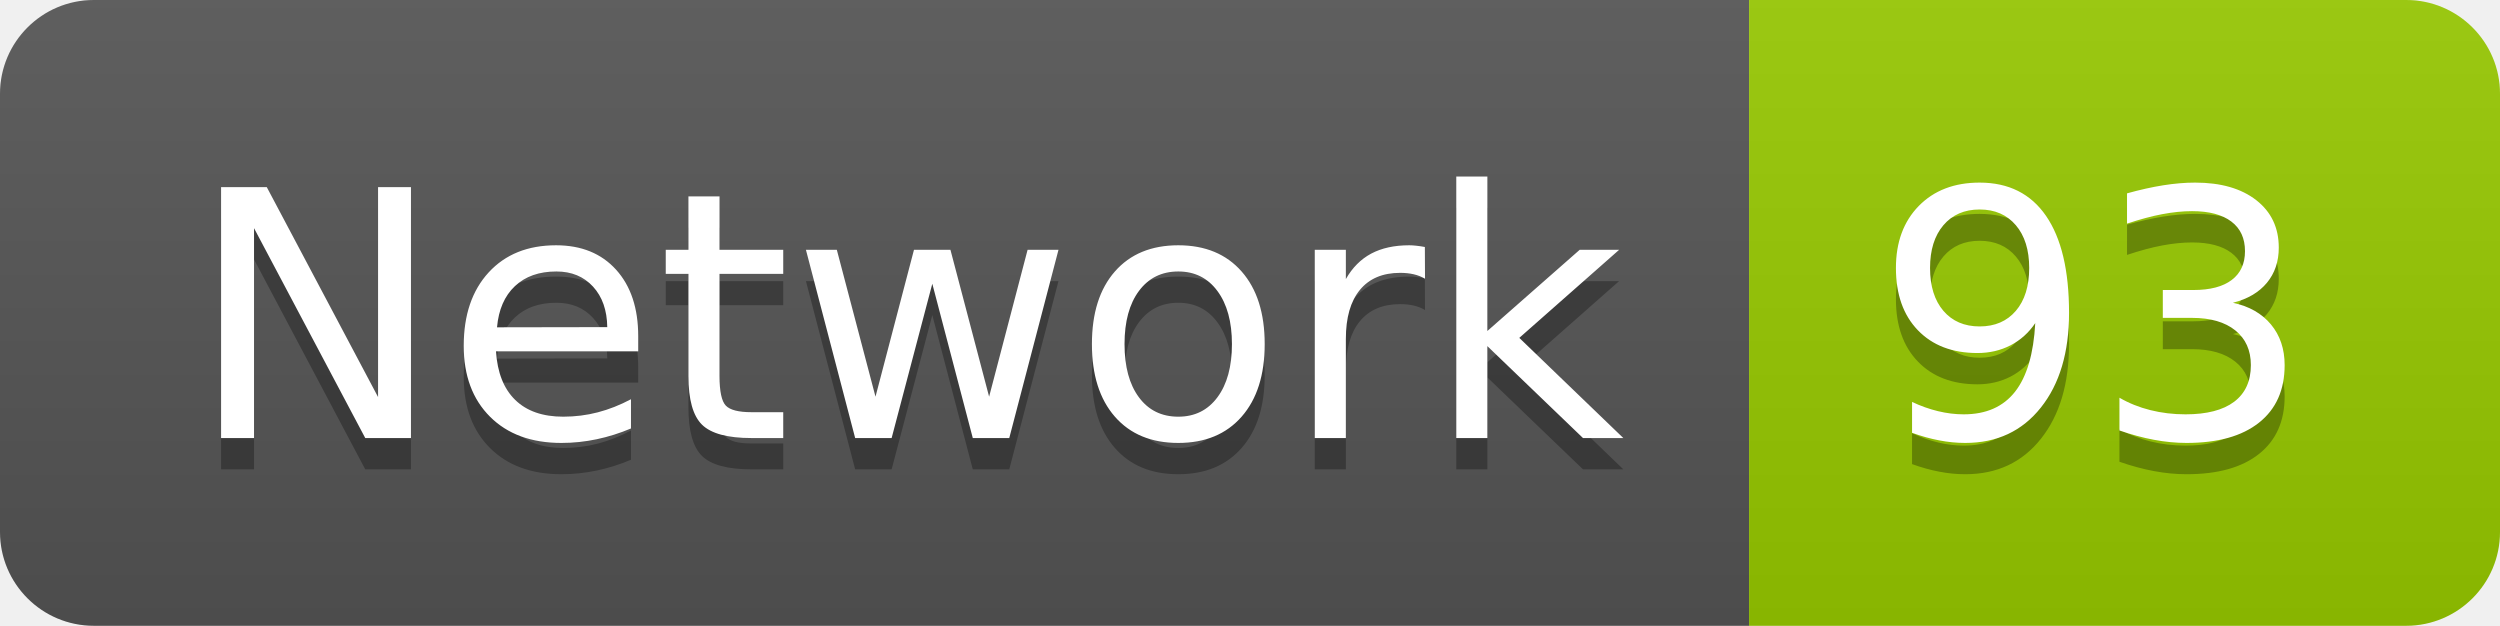
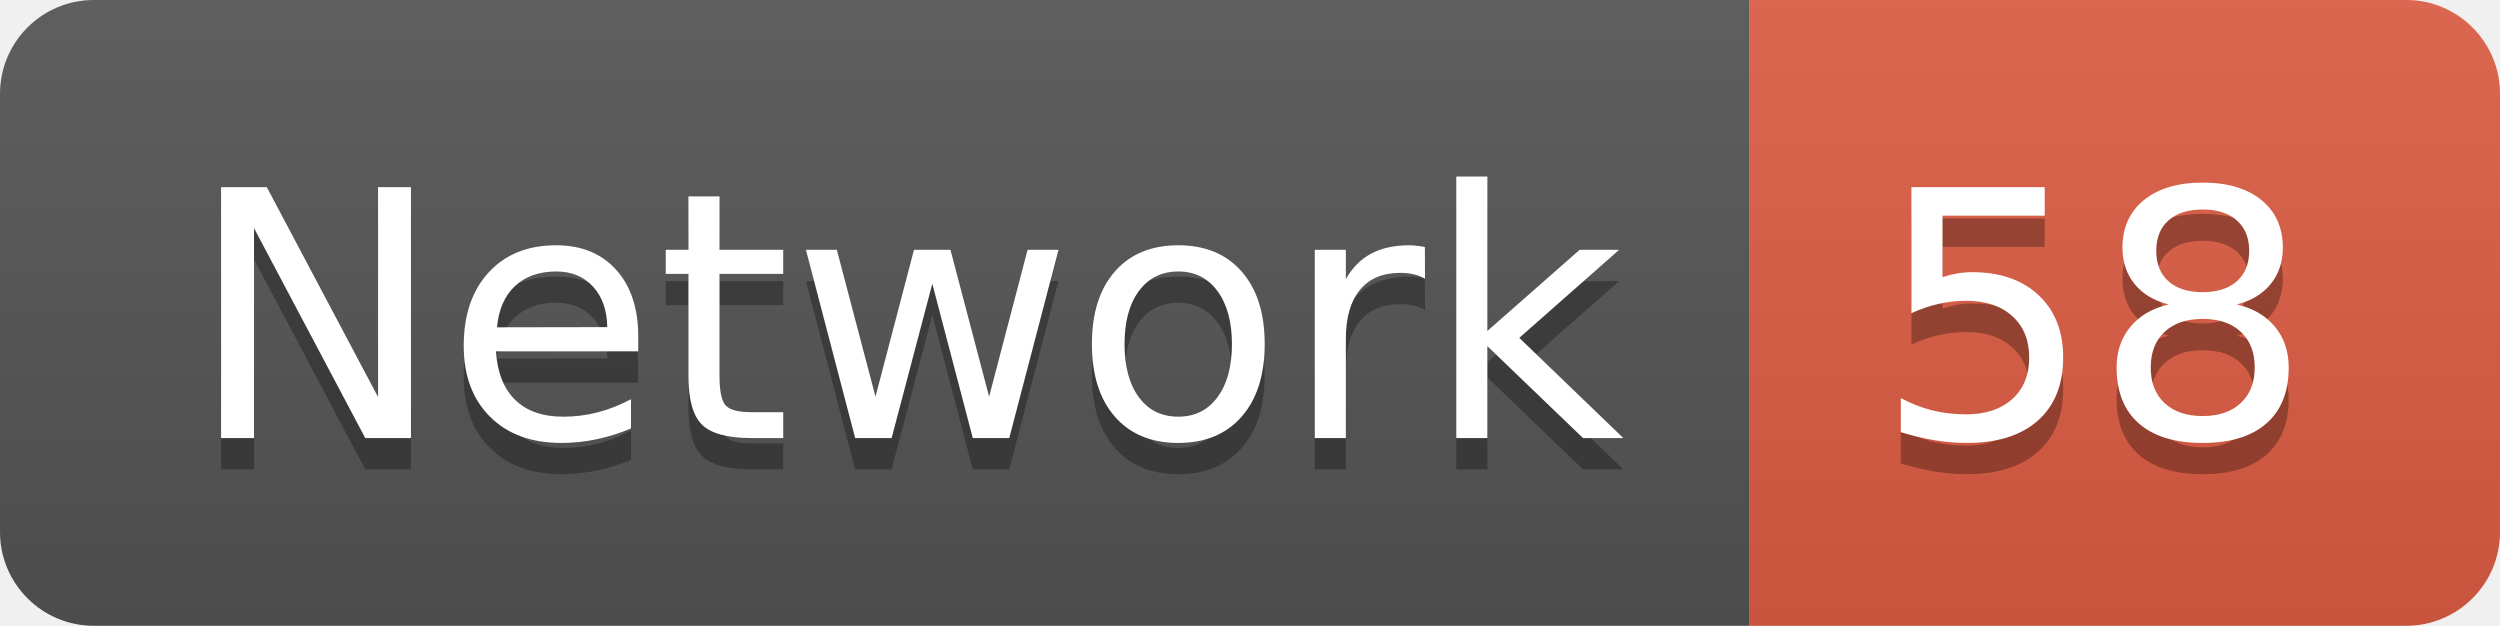
<svg xmlns="http://www.w3.org/2000/svg" width="79.9" height="20">
  <linearGradient id="smooth" x2="0" y2="100%">
    <stop offset="0" stop-color="#bbb" stop-opacity=".1" />
    <stop offset="1" stop-opacity=".1" />
  </linearGradient>
  <clipPath id="round">
    <rect width="79.9" height="20" rx="3" fill="#fff" />
  </clipPath>
  <g clip-path="url(#round)">
    <rect width="55.9" height="20" fill="#555" />
-     <rect x="55.9" width="24.0" height="20" fill="#97CA00" />
+     <rect x="55.9" width="24.0" height="20" fill="#e05d44" />
    <rect width="79.9" height="20" fill="url(#smooth)" />
  </g>
  <g fill="#fff" text-anchor="middle" font-family="DejaVu Sans,Verdana,Geneva,sans-serif" font-size="110">
    <text x="289.5" y="150" fill="#010101" fill-opacity=".3" transform="scale(0.1)" textLength="459.0" lengthAdjust="spacing">Network</text>
    <text x="289.5" y="140" transform="scale(0.1)" textLength="459.0" lengthAdjust="spacing">Network</text>
-     <text x="669.0" y="150" fill="#010101" fill-opacity=".3" transform="scale(0.1)" textLength="140.0" lengthAdjust="spacing">93</text>
-     <text x="669.0" y="140" transform="scale(0.1)" textLength="140.0" lengthAdjust="spacing">93</text>
+     <text x="669.0" y="150" fill="#010101" fill-opacity=".3" transform="scale(0.1)" textLength="140.0" lengthAdjust="spacing">58</text>
+     <text x="669.0" y="140" transform="scale(0.1)" textLength="140.0" lengthAdjust="spacing">58</text>
  </g>
</svg>
